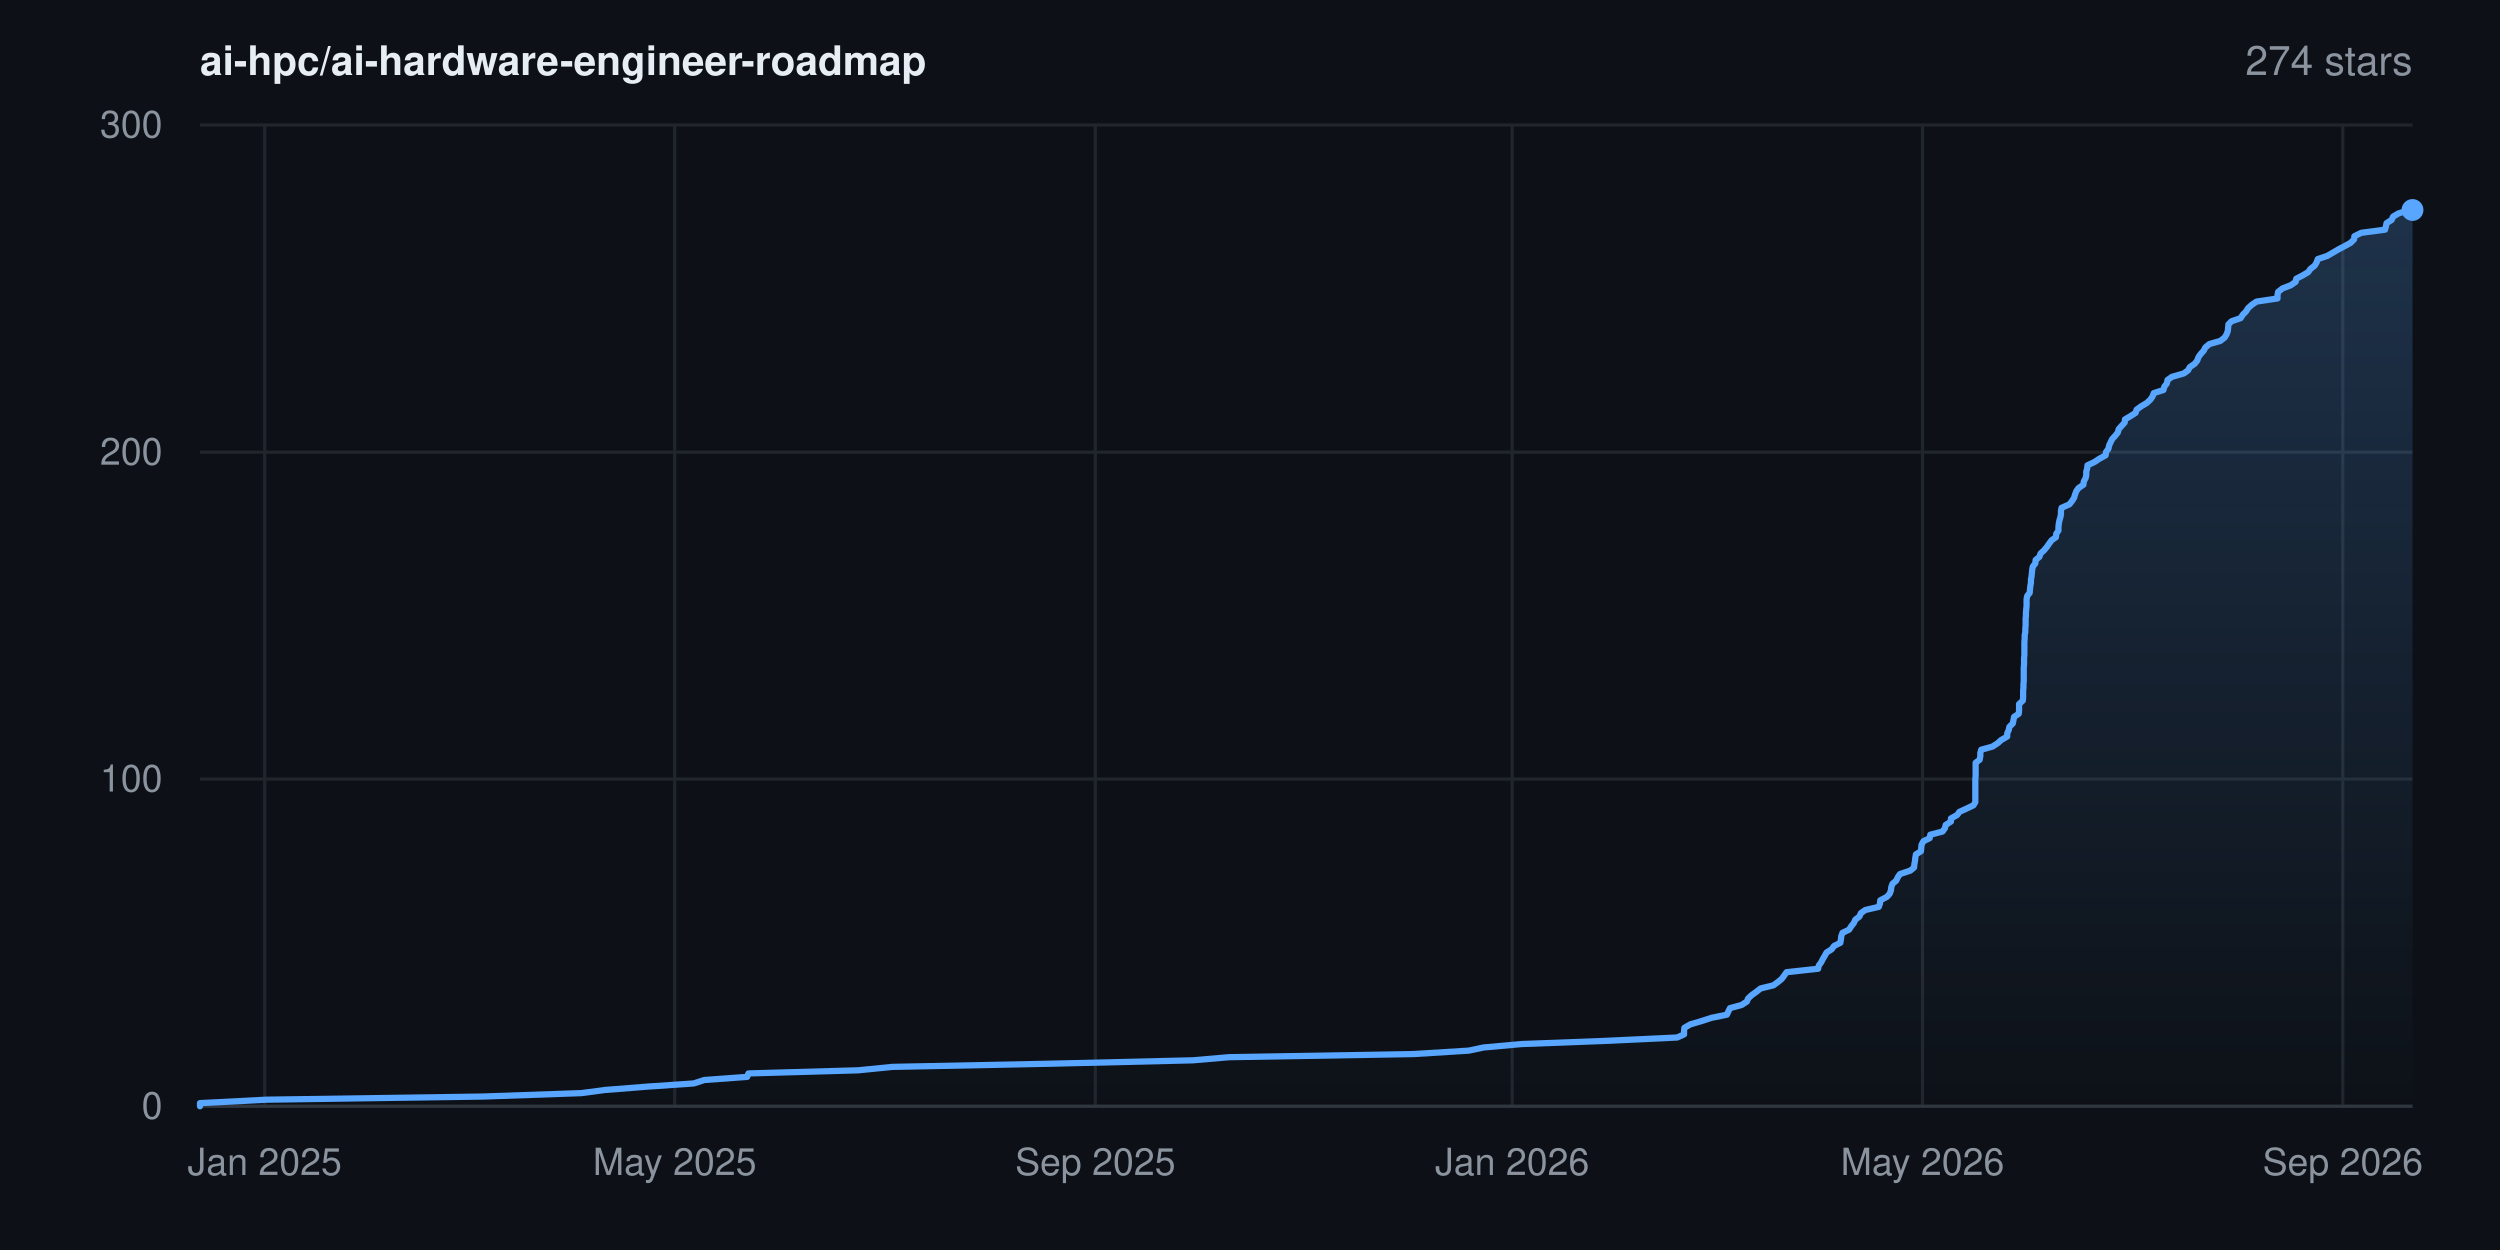
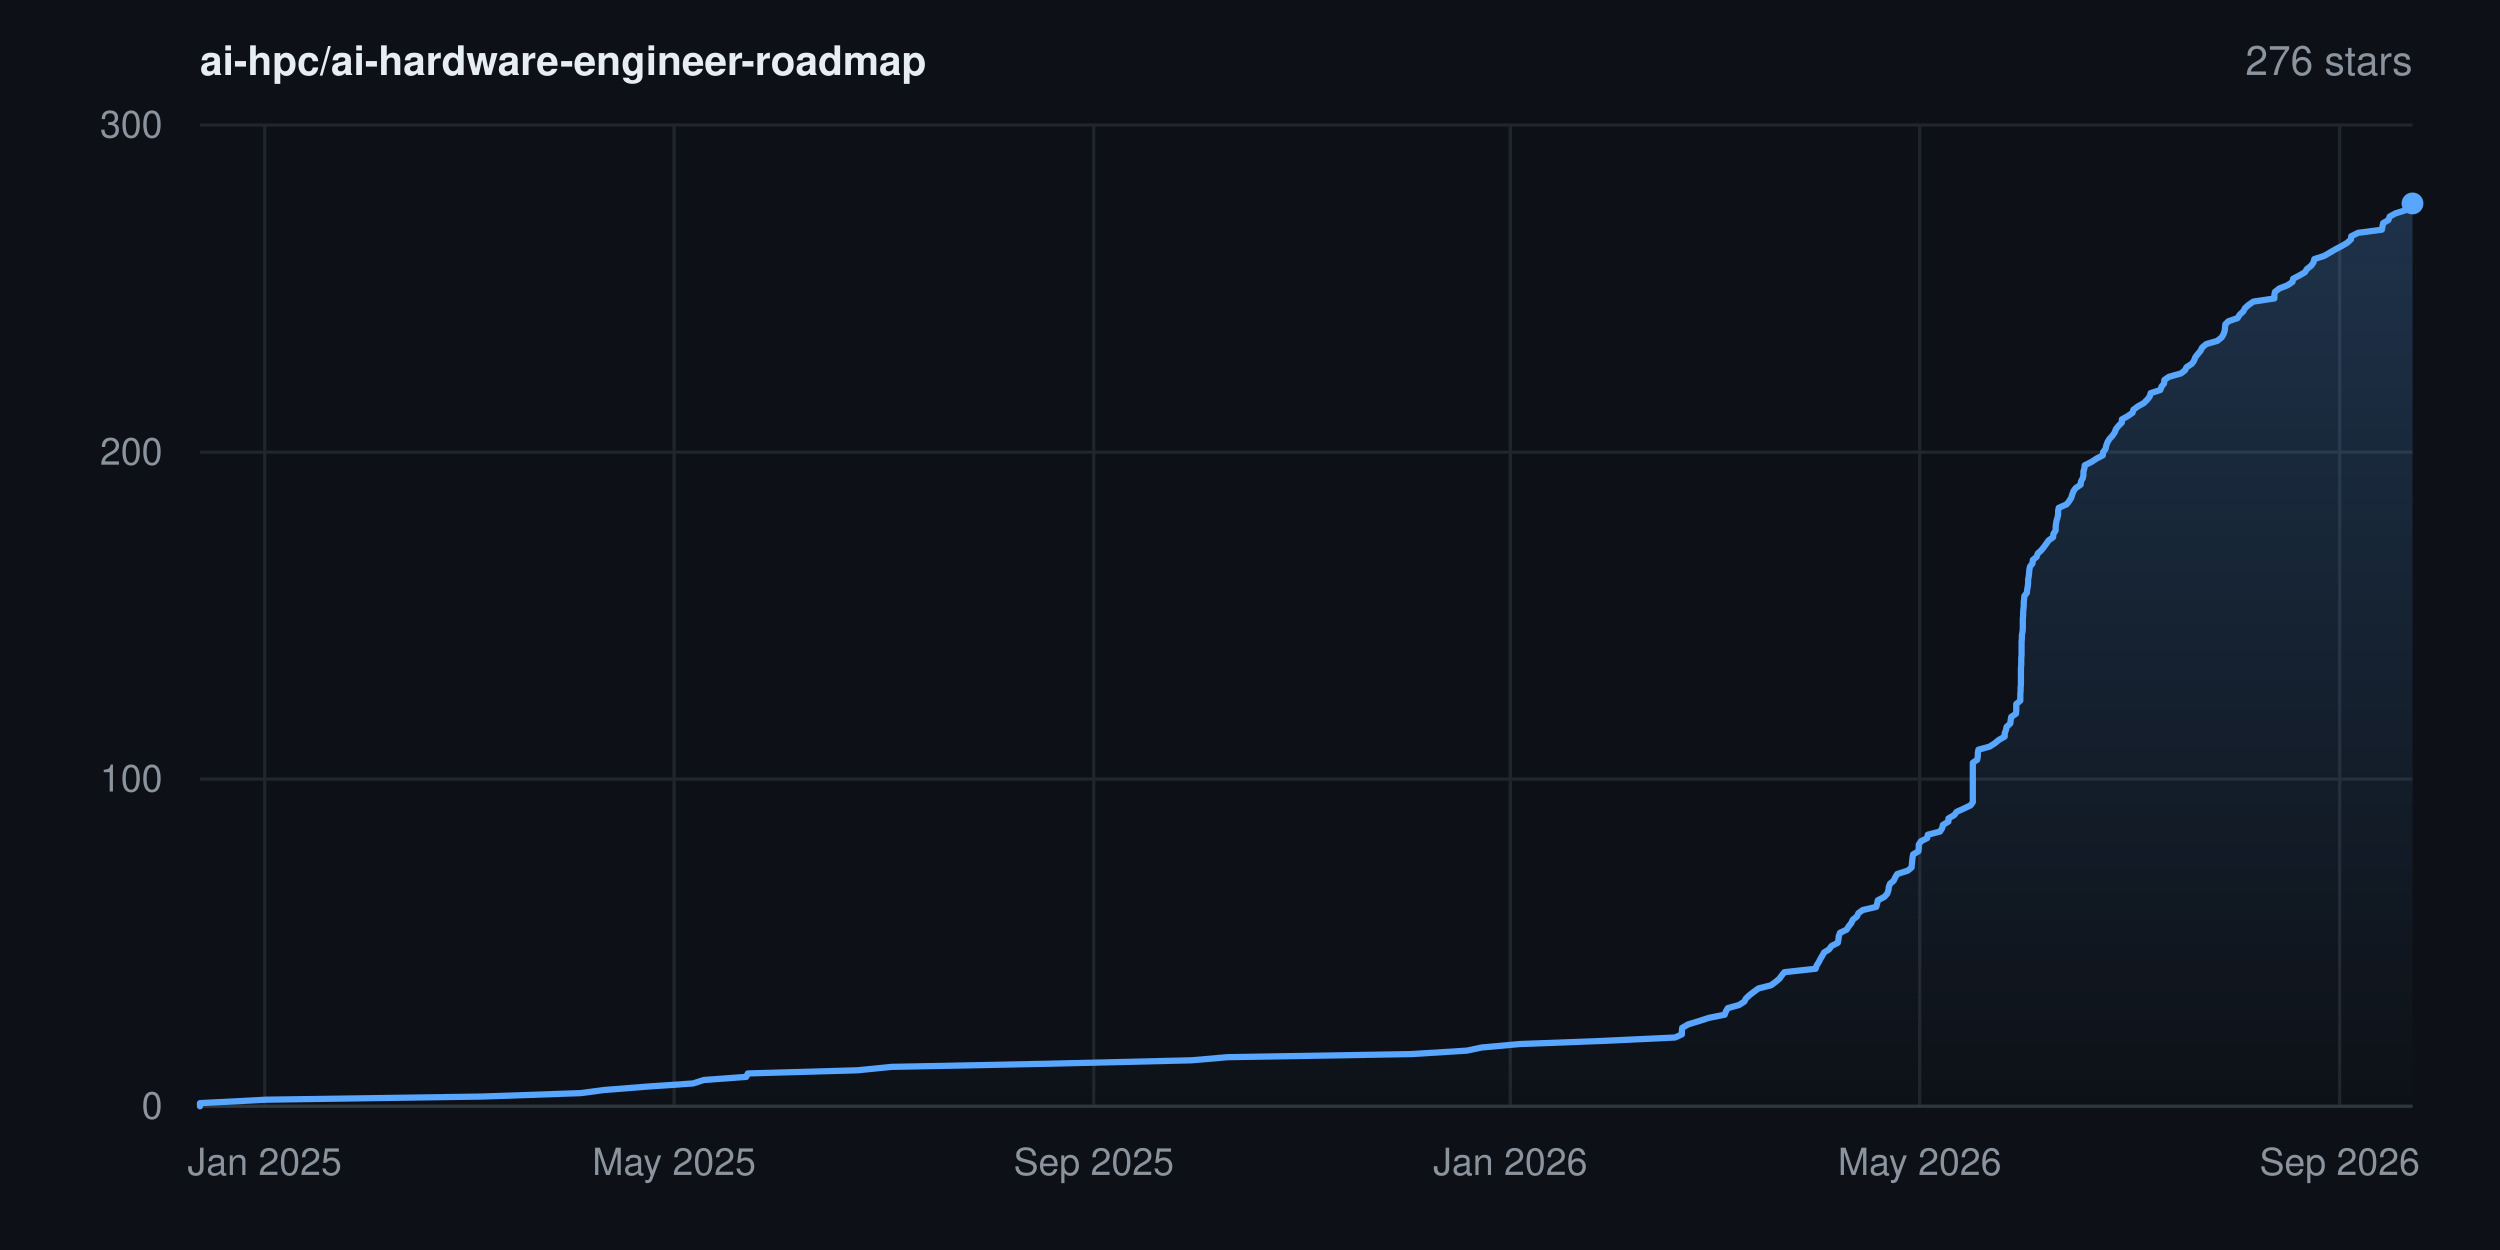
- <svg xmlns="http://www.w3.org/2000/svg" width="800" height="400" viewBox="0 0 800 400" font-family="-apple-system,BlinkMacSystemFont,'Segoe UI',Helvetica,Arial,sans-serif" role="img" aria-label="Star history for ai-hpc/ai-hardware-engineer-roadmap: 274 stars">
+ <svg xmlns="http://www.w3.org/2000/svg" width="800" height="400" viewBox="0 0 800 400" font-family="-apple-system,BlinkMacSystemFont,'Segoe UI',Helvetica,Arial,sans-serif" role="img" aria-label="Star history for ai-hpc/ai-hardware-engineer-roadmap: 276 stars">
  <rect width="800" height="400" fill="#0d1117" />
  <defs>
    <linearGradient id="area" x1="0" y1="0" x2="0" y2="1">
      <stop offset="0%" stop-color="#58a6ff" stop-opacity="0.22" />
      <stop offset="100%" stop-color="#58a6ff" stop-opacity="0" />
    </linearGradient>
  </defs>
  <line x1="64" y1="354.0" x2="772" y2="354.0" stroke="#21262d" stroke-width="1" />
  <text x="52" y="358.0" text-anchor="end" font-size="12" fill="#8b949e">0</text>
  <line x1="64" y1="249.3" x2="772" y2="249.3" stroke="#21262d" stroke-width="1" />
  <text x="52" y="253.3" text-anchor="end" font-size="12" fill="#8b949e">100</text>
  <line x1="64" y1="144.7" x2="772" y2="144.7" stroke="#21262d" stroke-width="1" />
  <text x="52" y="148.7" text-anchor="end" font-size="12" fill="#8b949e">200</text>
  <line x1="64" y1="40.0" x2="772" y2="40.0" stroke="#21262d" stroke-width="1" />
  <text x="52" y="44.0" text-anchor="end" font-size="12" fill="#8b949e">300</text>
  <line x1="84.7" y1="40" x2="84.7" y2="354" stroke="#21262d" stroke-width="1" />
  <text x="84.7" y="376" text-anchor="middle" font-size="12" fill="#8b949e">Jan 2025</text>
-   <line x1="215.9" y1="40" x2="215.9" y2="354" stroke="#21262d" stroke-width="1" />
-   <text x="215.9" y="376" text-anchor="middle" font-size="12" fill="#8b949e">May 2025</text>
-   <line x1="350.5" y1="40" x2="350.5" y2="354" stroke="#21262d" stroke-width="1" />
-   <text x="350.5" y="376" text-anchor="middle" font-size="12" fill="#8b949e">Sep 2025</text>
-   <line x1="483.9" y1="40" x2="483.9" y2="354" stroke="#21262d" stroke-width="1" />
-   <text x="483.9" y="376" text-anchor="middle" font-size="12" fill="#8b949e">Jan 2026</text>
-   <line x1="615.2" y1="40" x2="615.2" y2="354" stroke="#21262d" stroke-width="1" />
-   <text x="615.2" y="376" text-anchor="middle" font-size="12" fill="#8b949e">May 2026</text>
-   <line x1="749.7" y1="40" x2="749.7" y2="354" stroke="#21262d" stroke-width="1" />
-   <text x="749.7" y="376" text-anchor="middle" font-size="12" fill="#8b949e">Sep 2026</text>
+   <line x1="215.7" y1="40" x2="215.7" y2="354" stroke="#21262d" stroke-width="1" />
+   <text x="215.7" y="376" text-anchor="middle" font-size="12" fill="#8b949e">May 2025</text>
+   <line x1="350.0" y1="40" x2="350.0" y2="354" stroke="#21262d" stroke-width="1" />
+   <text x="350.0" y="376" text-anchor="middle" font-size="12" fill="#8b949e">Sep 2025</text>
+   <line x1="483.3" y1="40" x2="483.3" y2="354" stroke="#21262d" stroke-width="1" />
+   <text x="483.3" y="376" text-anchor="middle" font-size="12" fill="#8b949e">Jan 2026</text>
+   <line x1="614.3" y1="40" x2="614.3" y2="354" stroke="#21262d" stroke-width="1" />
+   <text x="614.3" y="376" text-anchor="middle" font-size="12" fill="#8b949e">May 2026</text>
+   <line x1="748.7" y1="40" x2="748.7" y2="354" stroke="#21262d" stroke-width="1" />
+   <text x="748.7" y="376" text-anchor="middle" font-size="12" fill="#8b949e">Sep 2026</text>
  <line x1="64" y1="354" x2="772" y2="354" stroke="#30363d" stroke-width="1" />
-   <polygon points="64.0,354.0 64.0,354.0 64.0,353.0 85.3,351.9 154.3,350.9 186.0,349.8 193.5,348.8 207.4,347.7 222.0,346.7 225.4,345.6 239.1,344.6 239.5,343.5 274.6,342.5 285.6,341.4 335.6,340.4 381.7,339.3 393.3,338.3 452.3,337.3 470.0,336.2 474.7,335.2 486.8,334.1 513.3,333.1 536.7,332.0 538.9,331.0 538.9,329.9 539.0,328.9 540.9,327.8 544.3,326.8 547.7,325.7 552.6,324.7 553.1,323.6 553.6,322.6 557.3,321.6 559.0,320.5 559.4,319.5 560.6,318.4 562.0,317.4 563.4,316.3 567.5,315.3 569.0,314.2 570.2,313.2 571.0,312.1 571.7,311.1 581.8,310.0 582.0,309.0 582.8,307.9 583.3,306.9 583.9,305.9 584.5,304.8 586.1,303.8 586.9,302.7 588.9,301.7 589.1,300.6 589.2,299.6 589.6,298.5 591.7,297.5 592.4,296.4 593.2,295.4 593.7,294.3 595.0,293.3 595.5,292.2 596.9,291.2 601.2,290.2 601.6,289.1 601.7,288.1 603.8,287.0 604.7,286.0 605.1,284.9 605.2,283.9 605.6,282.8 606.8,281.8 607.3,280.7 608.0,279.7 611.3,278.6 612.5,277.6 612.6,276.5 612.8,275.5 612.9,274.5 613.1,273.4 614.7,272.4 614.8,271.3 614.9,270.3 615.5,269.2 617.5,268.2 617.7,267.1 621.6,266.1 622.4,265.0 622.6,264.0 624.3,262.9 624.3,261.9 626.3,260.8 627.0,259.8 629.2,258.8 631.5,257.7 632.1,256.7 632.1,255.6 632.1,254.6 632.1,253.5 632.1,252.5 632.1,251.4 632.1,250.4 632.1,249.3 632.2,248.3 632.2,247.2 632.2,246.2 632.2,245.1 632.2,244.1 633.5,243.1 633.7,242.0 633.7,241.0 634.0,239.9 637.6,238.9 639.3,237.8 640.4,236.8 642.3,235.7 642.3,234.7 642.8,233.6 643.0,232.6 644.1,231.5 644.3,230.5 644.5,229.4 646.0,228.4 646.1,227.4 646.1,226.3 646.1,225.3 647.3,224.2 647.4,223.2 647.4,222.1 647.4,221.1 647.5,220.0 647.5,219.0 647.6,217.9 647.6,216.9 647.6,215.8 647.6,214.8 647.6,213.7 647.7,212.7 647.7,211.7 647.7,210.6 647.8,209.6 647.8,208.5 647.8,207.5 647.8,206.4 647.8,205.4 647.9,204.3 647.9,203.3 648.1,202.2 648.1,201.2 648.2,200.1 648.2,199.1 648.2,198.0 648.3,197.0 648.3,196.0 648.4,194.9 648.5,193.9 648.5,192.8 648.5,191.8 648.7,190.7 649.5,189.7 649.6,188.6 649.7,187.6 649.9,186.5 649.9,185.5 650.1,184.4 650.2,183.4 650.3,182.3 650.5,181.3 651.3,180.3 651.4,179.2 652.6,178.2 653.0,177.1 654.1,176.1 655.0,175.0 655.7,174.0 656.5,172.9 657.9,171.9 658.0,170.8 658.7,169.8 658.7,168.7 658.8,167.7 659.0,166.6 659.3,165.6 659.5,164.6 659.5,163.5 659.7,162.5 662.2,161.4 663.0,160.4 663.7,159.3 664.0,158.3 664.4,157.2 665.1,156.2 666.7,155.1 666.8,154.1 667.4,153.0 667.6,152.0 667.6,150.9 667.9,149.9 668.0,148.9 670.3,147.8 671.8,146.8 673.8,145.7 673.9,144.7 674.7,143.6 674.9,142.6 675.4,141.5 675.9,140.5 676.9,139.4 677.7,138.4 678.0,137.3 678.9,136.3 679.9,135.2 680.0,134.2 681.7,133.2 683.4,132.1 683.7,131.1 685.2,130.0 686.9,129.0 688.1,127.9 688.8,126.9 689.2,125.8 692.3,124.8 692.6,123.7 693.4,122.7 693.6,121.6 695.0,120.6 698.8,119.5 700.2,118.5 700.7,117.5 702.3,116.4 703.1,115.4 703.5,114.3 704.2,113.3 705.2,112.2 705.7,111.2 707.0,110.1 710.5,109.1 711.9,108.0 712.5,107.0 712.9,105.9 713.0,104.9 713.1,103.8 714.1,102.8 717.0,101.8 717.7,100.7 718.7,99.7 719.4,98.6 720.5,97.6 722.1,96.5 728.8,95.5 728.8,94.4 729.0,93.4 730.4,92.3 733.0,91.3 734.6,90.2 734.8,89.2 736.9,88.1 738.6,87.1 739.3,86.1 740.7,85.0 741.3,84.0 741.7,82.9 744.7,81.9 746.6,80.8 748.3,79.8 750.4,78.7 752.2,77.7 753.3,76.6 753.4,75.6 755.6,74.5 763.2,73.5 763.5,72.4 763.7,71.4 765.3,70.4 765.8,69.3 767.5,68.3 771.1,67.2 772.0,67.2 772.0,354.0" fill="url(#area)" />
-   <polyline points="64.0,354.0 64.0,353.0 85.3,351.9 154.3,350.9 186.0,349.8 193.5,348.8 207.4,347.7 222.0,346.7 225.4,345.6 239.1,344.6 239.5,343.5 274.6,342.5 285.6,341.4 335.6,340.4 381.7,339.3 393.3,338.3 452.3,337.3 470.0,336.2 474.7,335.2 486.8,334.1 513.3,333.1 536.7,332.0 538.9,331.0 538.9,329.9 539.0,328.9 540.9,327.8 544.3,326.8 547.7,325.7 552.6,324.7 553.1,323.6 553.6,322.6 557.3,321.6 559.0,320.5 559.4,319.5 560.6,318.4 562.0,317.4 563.4,316.3 567.5,315.3 569.0,314.2 570.2,313.2 571.0,312.1 571.7,311.1 581.8,310.0 582.0,309.0 582.8,307.9 583.3,306.9 583.9,305.9 584.5,304.8 586.1,303.8 586.9,302.7 588.9,301.7 589.1,300.6 589.2,299.6 589.6,298.5 591.7,297.5 592.4,296.4 593.2,295.4 593.7,294.3 595.0,293.3 595.5,292.2 596.9,291.2 601.2,290.2 601.6,289.1 601.7,288.1 603.8,287.0 604.7,286.0 605.1,284.9 605.2,283.9 605.6,282.8 606.8,281.8 607.3,280.7 608.0,279.7 611.3,278.6 612.5,277.6 612.6,276.5 612.8,275.5 612.9,274.5 613.1,273.4 614.7,272.4 614.8,271.3 614.9,270.3 615.5,269.2 617.5,268.2 617.7,267.1 621.6,266.1 622.4,265.0 622.6,264.0 624.3,262.9 624.3,261.9 626.3,260.8 627.0,259.8 629.2,258.8 631.5,257.7 632.1,256.7 632.1,255.6 632.1,254.6 632.1,253.5 632.1,252.5 632.1,251.4 632.1,250.4 632.1,249.3 632.2,248.3 632.2,247.2 632.2,246.2 632.2,245.1 632.2,244.1 633.5,243.1 633.7,242.0 633.7,241.0 634.0,239.9 637.6,238.9 639.3,237.8 640.4,236.8 642.3,235.7 642.3,234.7 642.8,233.6 643.0,232.6 644.1,231.5 644.3,230.5 644.5,229.4 646.0,228.4 646.1,227.4 646.1,226.3 646.1,225.3 647.3,224.2 647.4,223.2 647.4,222.1 647.4,221.1 647.5,220.0 647.5,219.0 647.6,217.9 647.6,216.9 647.6,215.8 647.6,214.8 647.6,213.7 647.7,212.7 647.7,211.7 647.7,210.6 647.8,209.6 647.8,208.5 647.8,207.5 647.8,206.4 647.8,205.4 647.9,204.3 647.9,203.3 648.1,202.2 648.1,201.2 648.2,200.1 648.2,199.1 648.2,198.0 648.3,197.0 648.3,196.0 648.4,194.9 648.5,193.9 648.5,192.8 648.5,191.8 648.7,190.7 649.5,189.7 649.6,188.6 649.7,187.6 649.9,186.5 649.9,185.5 650.1,184.4 650.2,183.4 650.3,182.3 650.5,181.3 651.3,180.3 651.4,179.2 652.6,178.2 653.0,177.1 654.1,176.1 655.0,175.0 655.7,174.0 656.5,172.9 657.9,171.9 658.0,170.8 658.7,169.8 658.7,168.7 658.8,167.7 659.0,166.6 659.3,165.6 659.5,164.6 659.5,163.5 659.7,162.5 662.2,161.4 663.0,160.4 663.7,159.3 664.0,158.3 664.4,157.2 665.1,156.2 666.7,155.1 666.8,154.1 667.4,153.0 667.6,152.0 667.6,150.9 667.9,149.9 668.0,148.9 670.3,147.8 671.8,146.8 673.8,145.7 673.9,144.7 674.7,143.6 674.9,142.6 675.4,141.5 675.9,140.5 676.9,139.4 677.7,138.4 678.0,137.3 678.9,136.3 679.9,135.2 680.0,134.2 681.7,133.2 683.4,132.1 683.7,131.1 685.2,130.0 686.9,129.0 688.1,127.9 688.8,126.9 689.2,125.8 692.3,124.8 692.6,123.7 693.4,122.7 693.6,121.6 695.0,120.6 698.8,119.5 700.2,118.5 700.7,117.5 702.3,116.4 703.1,115.4 703.5,114.3 704.2,113.3 705.2,112.2 705.7,111.2 707.0,110.1 710.5,109.1 711.9,108.0 712.5,107.0 712.9,105.9 713.0,104.9 713.1,103.8 714.1,102.8 717.0,101.8 717.7,100.7 718.7,99.7 719.4,98.6 720.5,97.6 722.1,96.5 728.8,95.5 728.8,94.4 729.0,93.4 730.4,92.3 733.0,91.3 734.6,90.2 734.8,89.2 736.9,88.1 738.6,87.1 739.3,86.1 740.7,85.0 741.3,84.0 741.7,82.9 744.7,81.9 746.6,80.8 748.3,79.8 750.4,78.7 752.2,77.7 753.3,76.6 753.4,75.6 755.6,74.5 763.2,73.5 763.5,72.4 763.7,71.4 765.3,70.4 765.8,69.3 767.5,68.3 771.1,67.2 772.0,67.2" fill="none" stroke="#58a6ff" stroke-width="2" stroke-linejoin="round" stroke-linecap="round" />
-   <circle cx="772.0" cy="67.2" r="3.5" fill="#58a6ff" />
+   <polygon points="64.0,354.0 64.0,354.0 64.0,353.0 85.2,351.9 154.1,350.9 185.8,349.8 193.3,348.8 207.2,347.7 221.8,346.7 225.2,345.6 238.8,344.6 239.3,343.5 274.3,342.5 285.3,341.4 335.2,340.4 381.2,339.3 392.8,338.3 451.7,337.3 469.4,336.2 474.1,335.2 486.2,334.1 512.6,333.1 536.0,332.0 538.2,331.0 538.2,329.9 538.3,328.9 540.2,327.8 543.5,326.8 546.9,325.7 551.9,324.7 552.3,323.6 552.9,322.6 556.5,321.6 558.2,320.5 558.7,319.5 559.9,318.4 561.2,317.4 562.7,316.3 566.7,315.3 568.2,314.2 569.4,313.2 570.2,312.1 571.0,311.1 581.0,310.0 581.3,309.0 582.0,307.9 582.5,306.9 583.1,305.9 583.7,304.8 585.3,303.8 586.1,302.7 588.1,301.7 588.3,300.6 588.4,299.6 588.8,298.5 590.9,297.5 591.6,296.4 592.4,295.4 592.9,294.3 594.2,293.3 594.7,292.2 596.1,291.2 600.4,290.2 600.7,289.1 600.9,288.1 603.0,287.0 603.9,286.0 604.3,284.9 604.4,283.9 604.8,282.8 606.0,281.8 606.5,280.7 607.1,279.7 610.5,278.6 611.7,277.6 611.8,276.5 611.9,275.5 612.0,274.5 612.2,273.4 613.9,272.4 614.0,271.3 614.0,270.3 614.7,269.2 616.7,268.2 616.9,267.1 620.8,266.1 621.5,265.0 621.7,264.0 623.5,262.9 623.5,261.9 625.4,260.8 626.1,259.8 628.3,258.8 630.6,257.7 631.3,256.7 631.3,255.6 631.3,254.6 631.3,253.5 631.3,252.5 631.3,251.4 631.3,250.4 631.3,249.3 631.3,248.3 631.3,247.2 631.3,246.2 631.3,245.1 631.3,244.1 632.7,243.1 632.9,242.0 632.9,241.0 633.1,239.9 636.7,238.9 638.4,237.8 639.6,236.8 641.5,235.7 641.5,234.7 641.9,233.6 642.1,232.6 643.3,231.5 643.4,230.5 643.6,229.4 645.1,228.4 645.2,227.4 645.2,226.3 645.2,225.3 646.5,224.2 646.5,223.2 646.5,222.1 646.6,221.1 646.6,220.0 646.7,219.0 646.7,217.9 646.7,216.9 646.7,215.8 646.7,214.8 646.7,213.7 646.8,212.7 646.8,211.7 646.8,210.6 646.9,209.6 646.9,208.5 646.9,207.5 646.9,206.4 646.9,205.4 647.0,204.3 647.0,203.3 647.2,202.2 647.3,201.2 647.3,200.1 647.3,199.1 647.3,198.0 647.4,197.0 647.4,196.0 647.5,194.9 647.6,193.9 647.6,192.8 647.7,191.8 647.8,190.7 648.6,189.7 648.7,188.6 648.9,187.6 649.0,186.5 649.0,185.5 649.2,184.4 649.3,183.4 649.4,182.3 649.6,181.3 650.4,180.3 650.5,179.2 651.7,178.2 652.1,177.1 653.2,176.1 654.1,175.0 654.8,174.0 655.6,172.9 657.0,171.9 657.1,170.8 657.8,169.8 657.8,168.7 657.9,167.7 658.1,166.6 658.4,165.6 658.6,164.6 658.6,163.5 658.8,162.5 661.3,161.4 662.1,160.4 662.8,159.3 663.1,158.3 663.5,157.2 664.2,156.2 665.8,155.1 665.9,154.1 666.5,153.0 666.7,152.0 666.7,150.9 667.0,149.9 667.1,148.9 669.3,147.8 670.8,146.8 672.9,145.7 673.0,144.7 673.8,143.6 674.0,142.6 674.4,141.5 675.0,140.5 676.0,139.4 676.7,138.4 677.1,137.3 677.9,136.3 679.0,135.2 679.0,134.2 680.8,133.2 682.4,132.1 682.7,131.1 684.2,130.0 686.0,129.0 687.1,127.9 687.9,126.9 688.2,125.8 691.3,124.8 691.7,123.7 692.5,122.7 692.6,121.6 694.0,120.6 697.9,119.5 699.2,118.5 699.7,117.5 701.4,116.4 702.1,115.4 702.5,114.3 703.3,113.3 704.2,112.2 704.7,111.2 706.0,110.1 709.5,109.1 710.9,108.0 711.5,107.0 711.9,105.9 712.0,104.9 712.1,103.8 713.1,102.8 716.0,101.8 716.7,100.7 717.8,99.7 718.4,98.6 719.5,97.6 721.1,96.5 727.8,95.5 727.8,94.4 728.0,93.4 729.4,92.3 732.0,91.3 733.6,90.2 733.8,89.2 735.9,88.1 737.6,87.1 738.2,86.1 739.6,85.0 740.3,84.0 740.6,82.9 743.7,81.9 745.6,80.8 747.3,79.8 749.4,78.7 751.1,77.7 752.3,76.6 752.4,75.6 754.6,74.5 762.2,73.5 762.4,72.4 762.6,71.4 764.3,70.4 764.7,69.3 766.5,68.3 770.0,67.2 770.9,66.2 771.3,65.1 772.0,65.1 772.0,354.0" fill="url(#area)" />
+   <polyline points="64.0,354.0 64.0,353.0 85.2,351.9 154.1,350.9 185.8,349.8 193.3,348.8 207.2,347.7 221.8,346.7 225.2,345.6 238.8,344.6 239.3,343.5 274.3,342.5 285.3,341.4 335.2,340.4 381.2,339.3 392.8,338.3 451.7,337.3 469.4,336.2 474.1,335.2 486.2,334.1 512.6,333.1 536.0,332.0 538.2,331.0 538.2,329.9 538.3,328.9 540.2,327.8 543.5,326.8 546.9,325.7 551.9,324.7 552.3,323.6 552.9,322.6 556.5,321.6 558.2,320.5 558.7,319.5 559.9,318.4 561.2,317.4 562.7,316.3 566.7,315.3 568.2,314.2 569.4,313.2 570.2,312.1 571.0,311.1 581.0,310.0 581.3,309.0 582.0,307.9 582.5,306.9 583.1,305.9 583.7,304.8 585.3,303.8 586.1,302.7 588.1,301.7 588.3,300.6 588.4,299.6 588.8,298.5 590.9,297.5 591.6,296.4 592.4,295.4 592.9,294.3 594.2,293.3 594.7,292.2 596.1,291.2 600.4,290.2 600.7,289.1 600.9,288.1 603.0,287.0 603.9,286.0 604.3,284.9 604.4,283.9 604.8,282.8 606.0,281.8 606.5,280.7 607.1,279.7 610.5,278.6 611.7,277.6 611.8,276.5 611.9,275.5 612.0,274.5 612.2,273.4 613.9,272.4 614.0,271.3 614.0,270.3 614.7,269.2 616.7,268.2 616.9,267.1 620.8,266.1 621.5,265.0 621.7,264.0 623.5,262.9 623.5,261.9 625.4,260.8 626.1,259.8 628.3,258.8 630.6,257.7 631.3,256.7 631.3,255.6 631.3,254.6 631.3,253.5 631.3,252.5 631.3,251.4 631.3,250.4 631.3,249.3 631.3,248.3 631.3,247.2 631.3,246.2 631.3,245.1 631.3,244.1 632.7,243.1 632.9,242.0 632.9,241.0 633.1,239.9 636.7,238.9 638.4,237.8 639.6,236.8 641.5,235.7 641.5,234.7 641.9,233.6 642.1,232.6 643.3,231.5 643.4,230.5 643.6,229.4 645.1,228.4 645.2,227.4 645.2,226.3 645.2,225.3 646.5,224.2 646.5,223.2 646.5,222.1 646.6,221.1 646.6,220.0 646.7,219.0 646.7,217.9 646.7,216.9 646.7,215.8 646.7,214.8 646.7,213.7 646.8,212.7 646.8,211.7 646.8,210.6 646.9,209.6 646.9,208.5 646.9,207.5 646.9,206.4 646.9,205.4 647.0,204.3 647.0,203.3 647.2,202.2 647.3,201.2 647.3,200.1 647.3,199.1 647.3,198.0 647.4,197.0 647.4,196.0 647.5,194.9 647.6,193.9 647.6,192.8 647.7,191.8 647.8,190.7 648.6,189.7 648.7,188.6 648.9,187.6 649.0,186.5 649.0,185.5 649.2,184.4 649.3,183.4 649.4,182.3 649.6,181.3 650.4,180.3 650.5,179.2 651.7,178.2 652.1,177.1 653.2,176.1 654.1,175.0 654.8,174.0 655.6,172.9 657.0,171.9 657.1,170.8 657.8,169.8 657.8,168.7 657.9,167.7 658.1,166.6 658.4,165.6 658.6,164.6 658.6,163.5 658.8,162.5 661.3,161.4 662.1,160.4 662.8,159.3 663.1,158.3 663.5,157.2 664.2,156.2 665.8,155.1 665.9,154.1 666.5,153.0 666.7,152.0 666.7,150.9 667.0,149.9 667.1,148.9 669.3,147.8 670.8,146.8 672.9,145.7 673.0,144.7 673.8,143.6 674.0,142.6 674.4,141.5 675.0,140.5 676.0,139.4 676.7,138.4 677.1,137.3 677.9,136.3 679.0,135.2 679.0,134.2 680.8,133.2 682.4,132.1 682.7,131.1 684.2,130.0 686.0,129.0 687.1,127.9 687.9,126.9 688.2,125.8 691.3,124.8 691.7,123.7 692.5,122.7 692.6,121.6 694.0,120.6 697.9,119.5 699.2,118.5 699.7,117.5 701.4,116.4 702.1,115.4 702.5,114.3 703.3,113.3 704.2,112.2 704.7,111.2 706.0,110.1 709.5,109.1 710.9,108.0 711.5,107.0 711.9,105.9 712.0,104.9 712.1,103.8 713.1,102.8 716.0,101.8 716.7,100.7 717.8,99.7 718.4,98.6 719.5,97.6 721.1,96.5 727.8,95.5 727.8,94.4 728.0,93.4 729.4,92.3 732.0,91.3 733.6,90.2 733.8,89.2 735.9,88.1 737.6,87.1 738.2,86.1 739.6,85.0 740.3,84.0 740.6,82.9 743.7,81.9 745.6,80.8 747.3,79.8 749.4,78.7 751.1,77.7 752.3,76.6 752.4,75.6 754.6,74.5 762.2,73.5 762.4,72.4 762.6,71.4 764.3,70.4 764.7,69.3 766.5,68.3 770.0,67.2 770.9,66.2 771.3,65.1 772.0,65.1" fill="none" stroke="#58a6ff" stroke-width="2" stroke-linejoin="round" stroke-linecap="round" />
+   <circle cx="772.0" cy="65.1" r="3.5" fill="#58a6ff" />
  <text x="64" y="24" font-size="13" font-weight="600" fill="#e6edf3">ai-hpc/ai-hardware-engineer-roadmap</text>
-   <text x="772" y="24" text-anchor="end" font-size="13" fill="#8b949e">274 stars</text>
+   <text x="772" y="24" text-anchor="end" font-size="13" fill="#8b949e">276 stars</text>
</svg>
